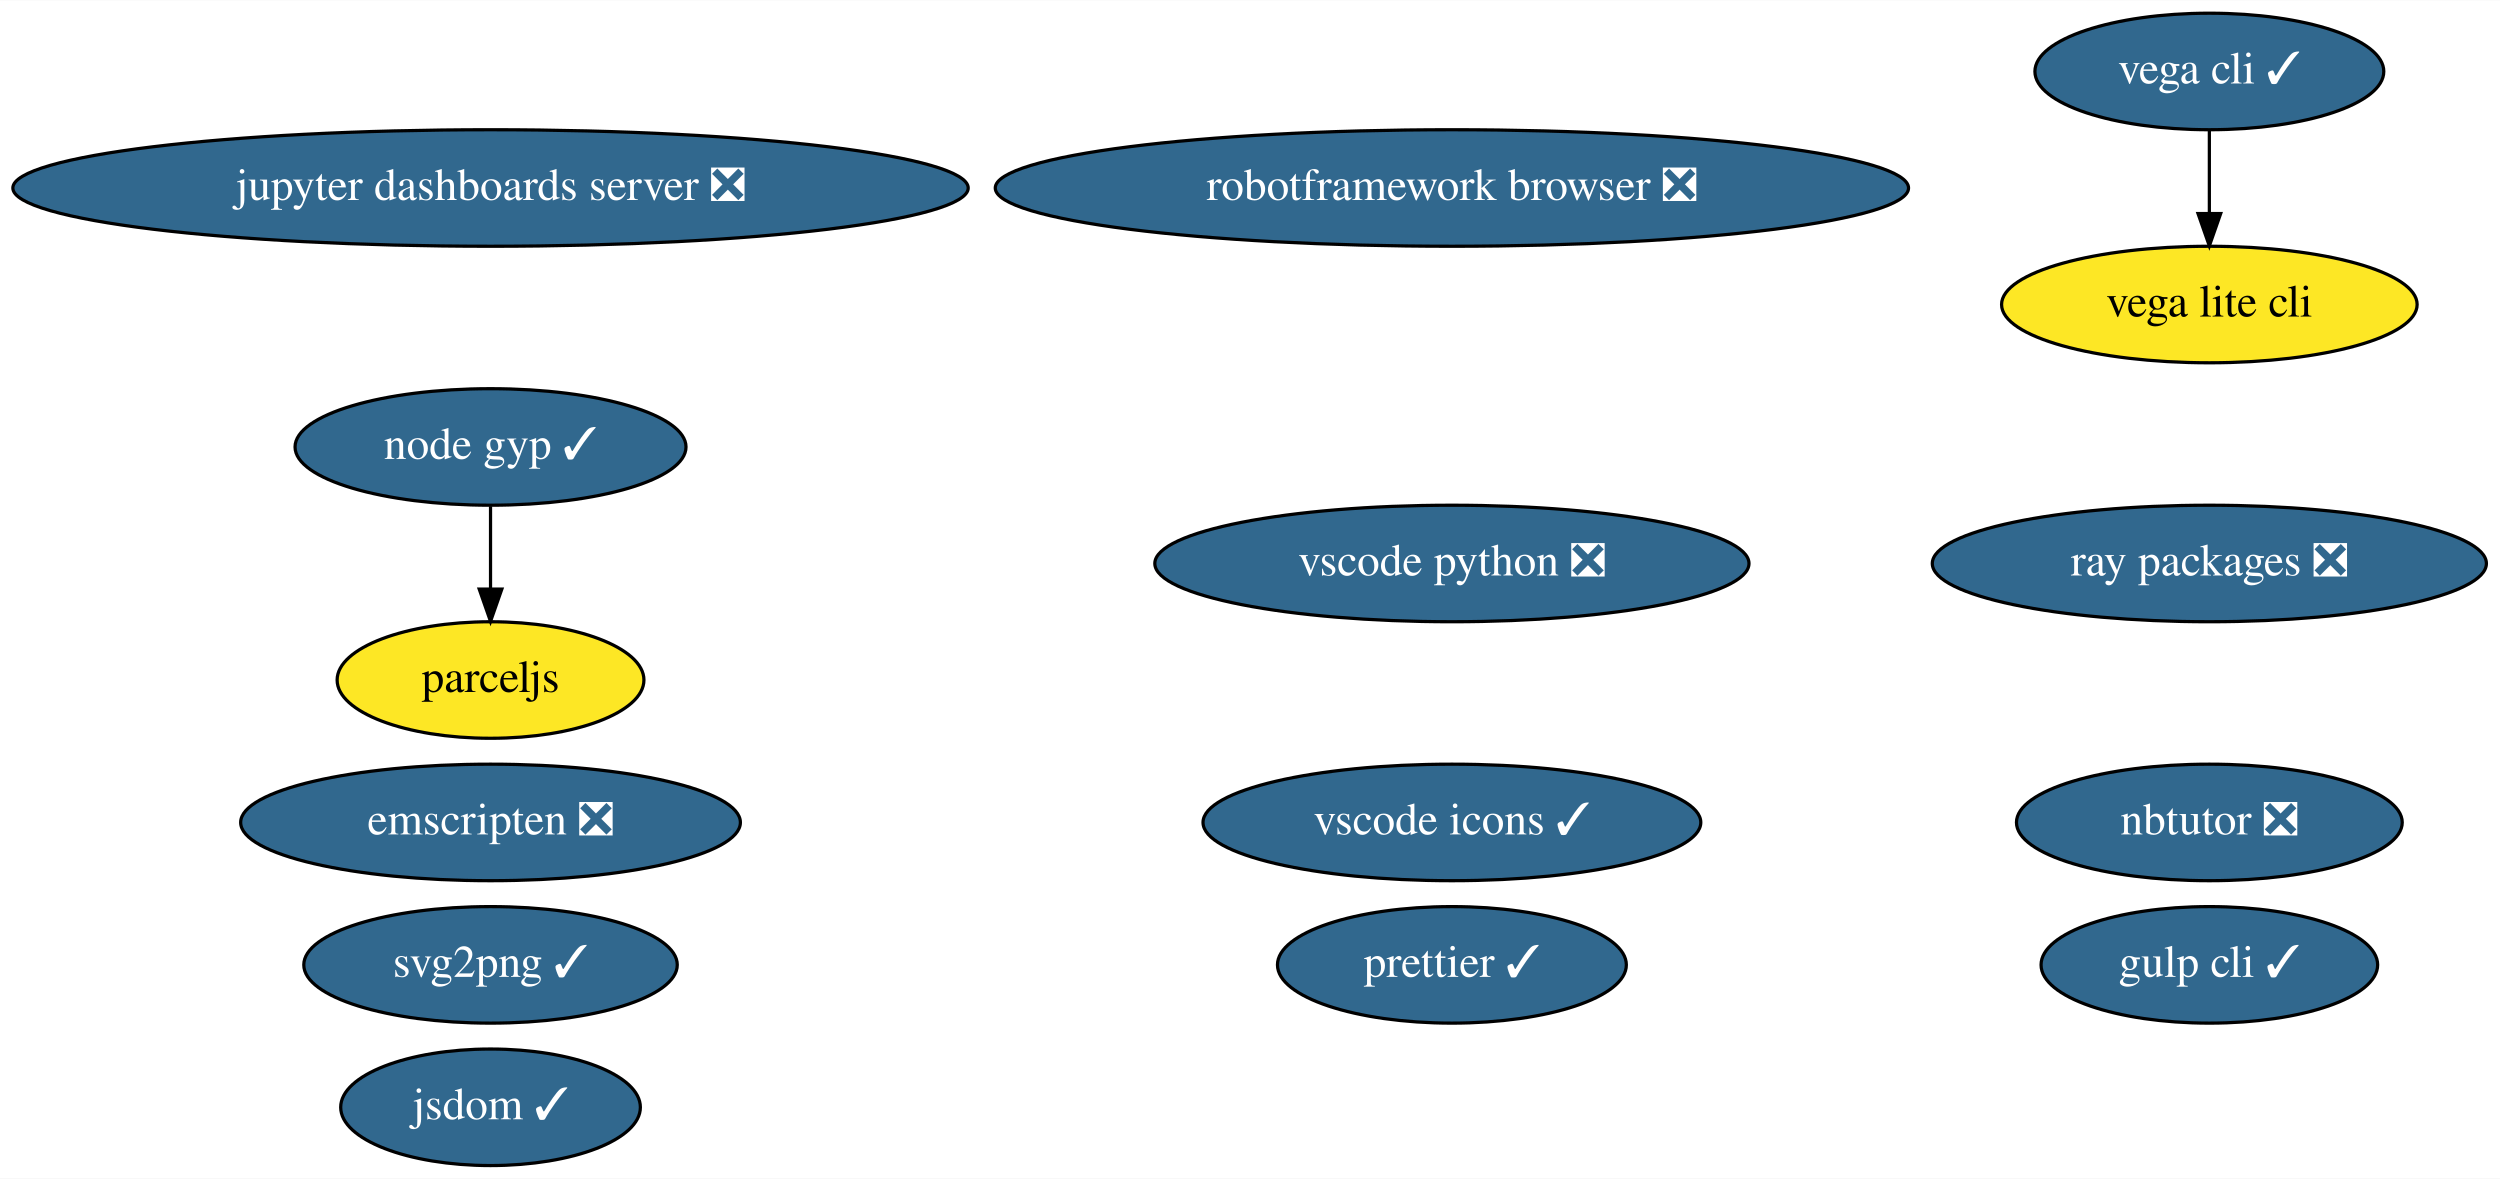
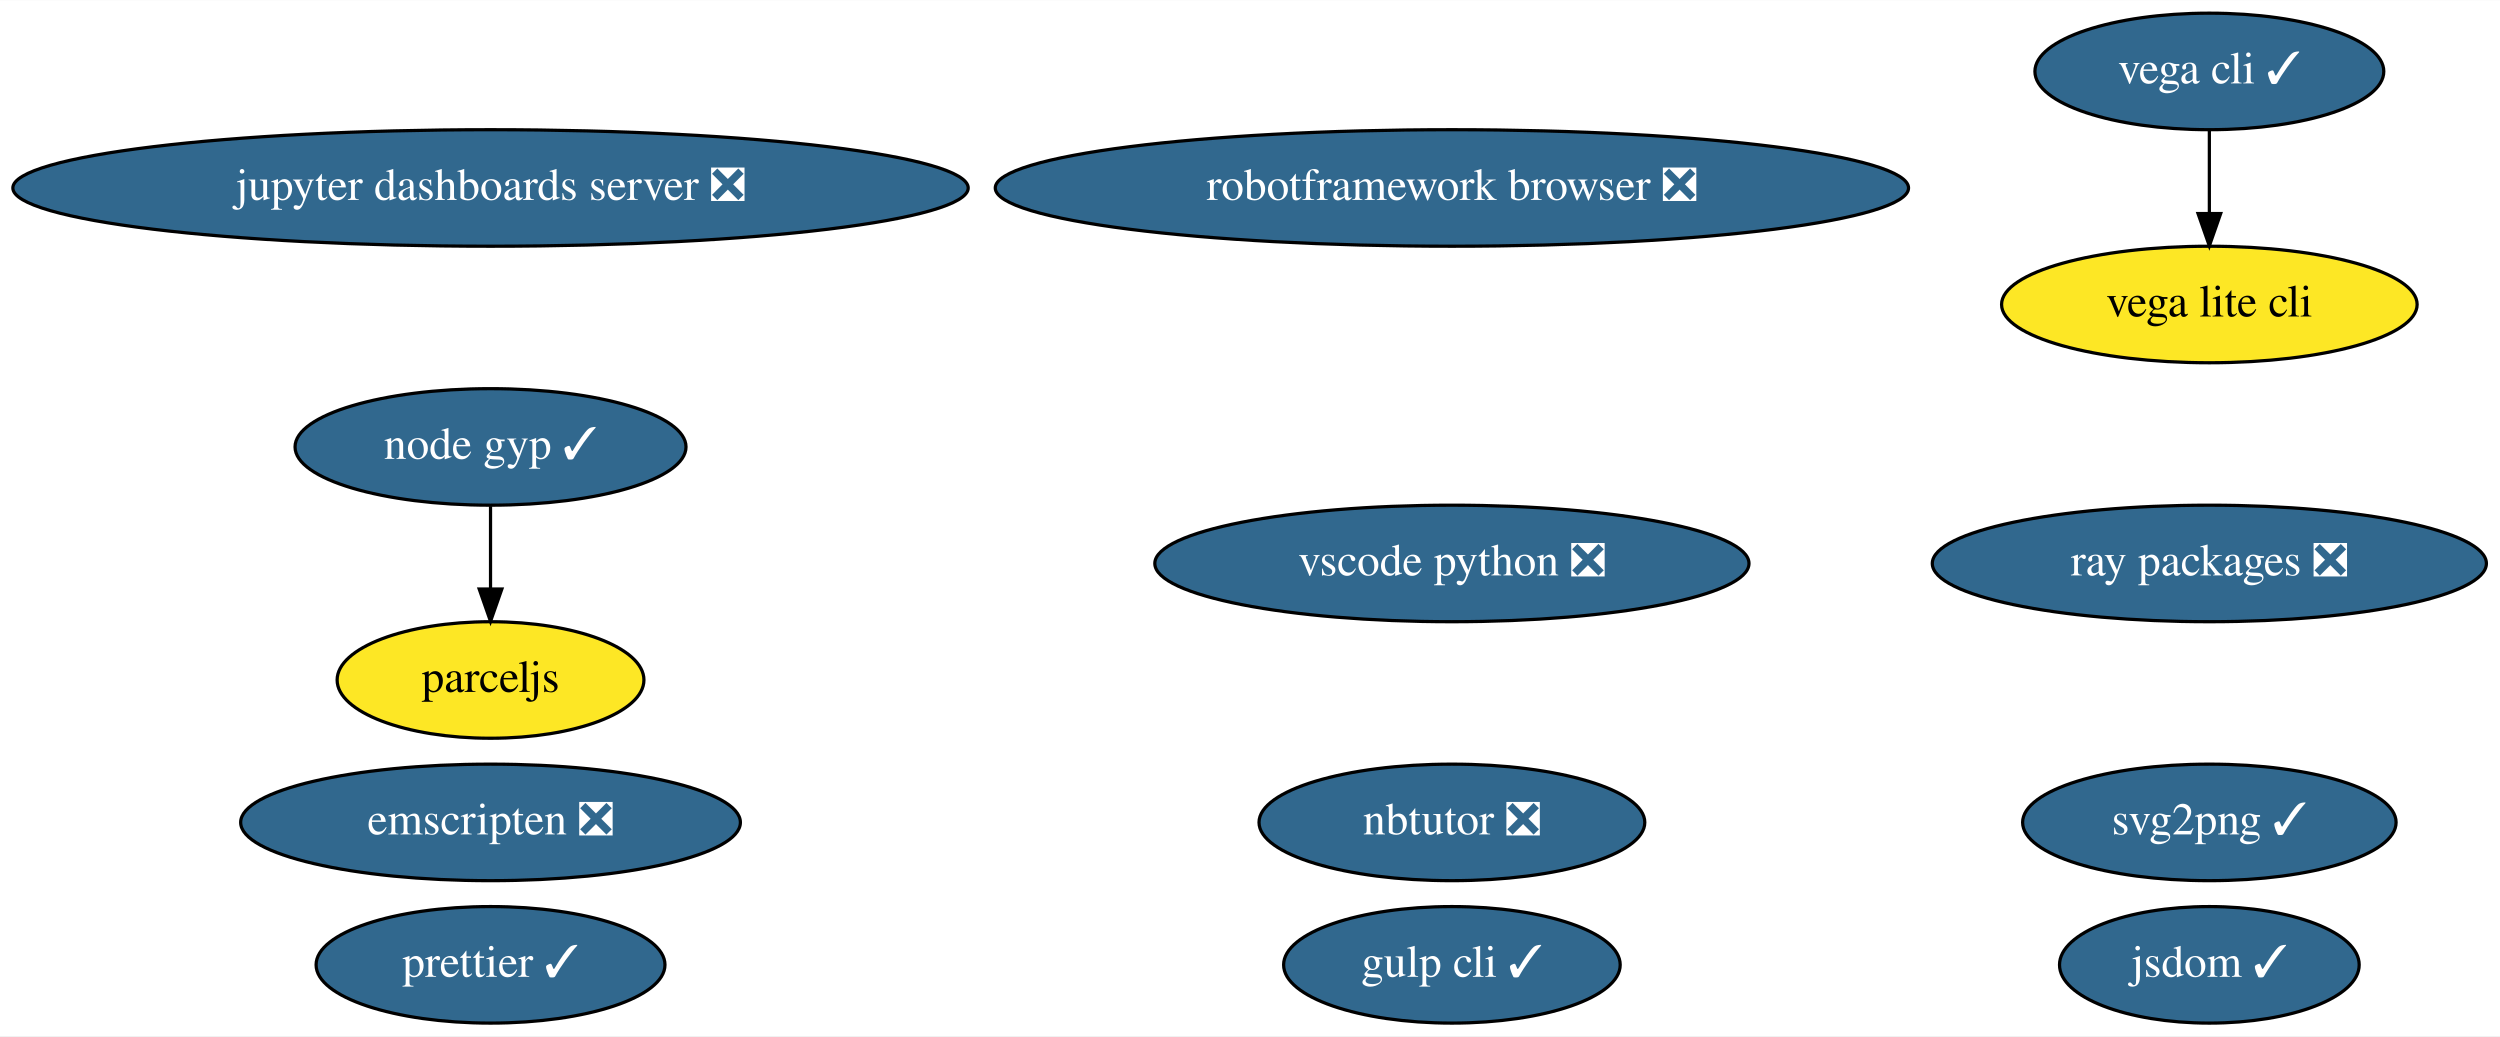
- <svg xmlns="http://www.w3.org/2000/svg" xmlns:xlink="http://www.w3.org/1999/xlink" width="772pt" height="364pt" viewBox="0.00 0.00 772.33 364.00">
-   <g id="graph0" class="graph" transform="scale(1 1) rotate(0) translate(4 360)">
-     <polygon fill="white" stroke="transparent" points="-4,4 -4,-360 768.33,-360 768.33,4 -4,4" />
+ <svg xmlns="http://www.w3.org/2000/svg" xmlns:xlink="http://www.w3.org/1999/xlink" width="772pt" height="320pt" viewBox="0.00 0.00 772.33 320.00">
+   <g id="graph0" class="graph" transform="scale(1 1) rotate(0) translate(4 316)">
+     <polygon fill="white" stroke="transparent" points="-4,4 -4,-316 768.33,-316 768.33,4 -4,4" />
    <g id="node1" class="node">
      <g id="a_node1">
        <a xlink:href="https://github.com/conda-forge/jupyter-dashboards-server-feedstock/pull/6" xlink:title="jupyter dashboards server ❎">
-           <ellipse fill="#31688e" stroke="black" cx="147.54" cy="-302" rx="147.57" ry="18" />
-           <text text-anchor="middle" x="147.54" y="-298.3" font-family="Times,serif" font-size="14.00" fill="white">jupyter dashboards server ❎</text>
+           <ellipse fill="#31688e" stroke="black" cx="147.54" cy="-258" rx="147.57" ry="18" />
+           <text text-anchor="middle" x="147.54" y="-254.3" font-family="Times,serif" font-size="14.00" fill="white">jupyter dashboards server ❎</text>
        </a>
      </g>
    </g>
    <g id="node2" class="node">
      <g id="a_node2">
        <a xlink:href="https://github.com/conda-forge/nbtutor-feedstock/pull/15" xlink:title="nbtutor ❎">
-           <ellipse fill="#31688e" stroke="black" cx="678.54" cy="-106" rx="59.59" ry="18" />
-           <text text-anchor="middle" x="678.54" y="-102.3" font-family="Times,serif" font-size="14.00" fill="white">nbtutor ❎</text>
+           <ellipse fill="#31688e" stroke="black" cx="444.54" cy="-62" rx="59.59" ry="18" />
+           <text text-anchor="middle" x="444.54" y="-58.3" font-family="Times,serif" font-size="14.00" fill="white">nbtutor ❎</text>
        </a>
      </g>
    </g>
    <g id="node3" class="node">
      <g id="a_node3">
        <a xlink:href="https://github.com/conda-forge/svg2png-feedstock/pull/3" xlink:title="svg2png ✓">
-           <ellipse fill="#31688e" stroke="black" cx="147.54" cy="-62" rx="57.69" ry="18" />
-           <text text-anchor="middle" x="147.54" y="-58.3" font-family="Times,serif" font-size="14.00" fill="white">svg2png ✓</text>
+           <ellipse fill="#31688e" stroke="black" cx="678.54" cy="-62" rx="57.69" ry="18" />
+           <text text-anchor="middle" x="678.54" y="-58.3" font-family="Times,serif" font-size="14.00" fill="white">svg2png ✓</text>
        </a>
      </g>
    </g>
    <g id="node4" class="node">
      <g id="a_node4">
        <a xlink:href="https://github.com/conda-forge/jsdom-feedstock/pull/20" xlink:title="jsdom ✓">
-           <ellipse fill="#31688e" stroke="black" cx="147.54" cy="-18" rx="46.29" ry="18" />
-           <text text-anchor="middle" x="147.54" y="-14.3" font-family="Times,serif" font-size="14.00" fill="white">jsdom ✓</text>
+           <ellipse fill="#31688e" stroke="black" cx="678.54" cy="-18" rx="46.29" ry="18" />
+           <text text-anchor="middle" x="678.54" y="-14.3" font-family="Times,serif" font-size="14.00" fill="white">jsdom ✓</text>
        </a>
      </g>
    </g>
    <g id="node5" class="node">
      <g id="a_node5">
        <a xlink:href="https://github.com/conda-forge/vega-cli-feedstock/pull/13" xlink:title="vega cli ✓">
-           <ellipse fill="#31688e" stroke="black" cx="678.54" cy="-338" rx="53.89" ry="18" />
-           <text text-anchor="middle" x="678.54" y="-334.3" font-family="Times,serif" font-size="14.00" fill="white">vega cli ✓</text>
+           <ellipse fill="#31688e" stroke="black" cx="678.54" cy="-294" rx="53.89" ry="18" />
+           <text text-anchor="middle" x="678.54" y="-290.3" font-family="Times,serif" font-size="14.00" fill="white">vega cli ✓</text>
        </a>
      </g>
    </g>
    <g id="node6" class="node">
      <g id="a_node6">
        <a xlink:href="https://github.com/conda-forge/vega-lite-cli-feedstock" xlink:title="vega lite cli">
-           <ellipse fill="#fde725" stroke="black" cx="678.54" cy="-266" rx="64.19" ry="18" />
-           <text text-anchor="middle" x="678.54" y="-262.3" font-family="Times,serif" font-size="14.00">vega lite cli</text>
+           <ellipse fill="#fde725" stroke="black" cx="678.54" cy="-222" rx="64.19" ry="18" />
+           <text text-anchor="middle" x="678.54" y="-218.3" font-family="Times,serif" font-size="14.00">vega lite cli</text>
        </a>
      </g>
    </g>
    <g id="edge1" class="edge">
-       <path fill="none" stroke="black" d="M678.54,-319.7C678.54,-311.98 678.54,-302.71 678.54,-294.11" />
-       <polygon fill="black" stroke="black" points="682.04,-294.1 678.54,-284.1 675.04,-294.1 682.04,-294.1" />
+       <path fill="none" stroke="black" d="M678.54,-275.7C678.54,-267.98 678.54,-258.71 678.54,-250.11" />
+       <polygon fill="black" stroke="black" points="682.04,-250.1 678.54,-240.1 675.04,-250.1 682.04,-250.1" />
    </g>
    <g id="node7" class="node">
      <g id="a_node7">
        <a xlink:href="https://github.com/conda-forge/robotframework-browser-feedstock/pull/17" xlink:title="robotframework browser ❎">
-           <ellipse fill="#31688e" stroke="black" cx="444.54" cy="-302" rx="141.07" ry="18" />
-           <text text-anchor="middle" x="444.54" y="-298.3" font-family="Times,serif" font-size="14.00" fill="white">robotframework browser ❎</text>
+           <ellipse fill="#31688e" stroke="black" cx="444.54" cy="-258" rx="141.07" ry="18" />
+           <text text-anchor="middle" x="444.54" y="-254.3" font-family="Times,serif" font-size="14.00" fill="white">robotframework browser ❎</text>
        </a>
      </g>
    </g>
    <g id="node8" class="node">
      <g id="a_node8">
        <a xlink:href="https://github.com/conda-forge/emscripten-feedstock/pull/11" xlink:title="emscripten ❎">
-           <ellipse fill="#31688e" stroke="black" cx="147.54" cy="-106" rx="77.19" ry="18" />
-           <text text-anchor="middle" x="147.54" y="-102.3" font-family="Times,serif" font-size="14.00" fill="white">emscripten ❎</text>
+           <ellipse fill="#31688e" stroke="black" cx="147.54" cy="-62" rx="77.19" ry="18" />
+           <text text-anchor="middle" x="147.54" y="-58.3" font-family="Times,serif" font-size="14.00" fill="white">emscripten ❎</text>
        </a>
      </g>
    </g>
    <g id="node9" class="node">
      <g id="a_node9">
        <a xlink:href="https://github.com/conda-forge/ray-packages-feedstock/pull/24" xlink:title="ray packages ❎">
-           <ellipse fill="#31688e" stroke="black" cx="678.54" cy="-186" rx="85.59" ry="18" />
-           <text text-anchor="middle" x="678.54" y="-182.3" font-family="Times,serif" font-size="14.00" fill="white">ray packages ❎</text>
+           <ellipse fill="#31688e" stroke="black" cx="678.54" cy="-142" rx="85.59" ry="18" />
+           <text text-anchor="middle" x="678.54" y="-138.3" font-family="Times,serif" font-size="14.00" fill="white">ray packages ❎</text>
        </a>
      </g>
    </g>
    <g id="node10" class="node">
      <g id="a_node10">
-         <a xlink:href="https://github.com/conda-forge/vscode-icons-feedstock/pull/18" xlink:title="vscode icons ✓">
-           <ellipse fill="#31688e" stroke="black" cx="444.54" cy="-106" rx="76.89" ry="18" />
-           <text text-anchor="middle" x="444.54" y="-102.3" font-family="Times,serif" font-size="14.00" fill="white">vscode icons ✓</text>
+         <a xlink:href="https://github.com/conda-forge/gulp-cli-feedstock/pull/4" xlink:title="gulp cli ✓">
+           <ellipse fill="#31688e" stroke="black" cx="444.54" cy="-18" rx="51.99" ry="18" />
+           <text text-anchor="middle" x="444.54" y="-14.3" font-family="Times,serif" font-size="14.00" fill="white">gulp cli ✓</text>
        </a>
      </g>
    </g>
    <g id="node11" class="node">
      <g id="a_node11">
-         <a xlink:href="https://github.com/conda-forge/gulp-cli-feedstock/pull/4" xlink:title="gulp cli ✓">
-           <ellipse fill="#31688e" stroke="black" cx="678.54" cy="-62" rx="51.99" ry="18" />
-           <text text-anchor="middle" x="678.54" y="-58.3" font-family="Times,serif" font-size="14.00" fill="white">gulp cli ✓</text>
+         <a xlink:href="https://github.com/conda-forge/vscode-python-feedstock/pull/17" xlink:title="vscode python ❎">
+           <ellipse fill="#31688e" stroke="black" cx="444.54" cy="-142" rx="91.78" ry="18" />
+           <text text-anchor="middle" x="444.54" y="-138.3" font-family="Times,serif" font-size="14.00" fill="white">vscode python ❎</text>
        </a>
      </g>
    </g>
    <g id="node12" class="node">
      <g id="a_node12">
-         <a xlink:href="https://github.com/conda-forge/vscode-python-feedstock/pull/17" xlink:title="vscode python ❎">
-           <ellipse fill="#31688e" stroke="black" cx="444.54" cy="-186" rx="91.78" ry="18" />
-           <text text-anchor="middle" x="444.54" y="-182.3" font-family="Times,serif" font-size="14.00" fill="white">vscode python ❎</text>
+         <a xlink:href="https://github.com/conda-forge/node-gyp-feedstock/pull/7" xlink:title="node gyp ✓">
+           <ellipse fill="#31688e" stroke="black" cx="147.54" cy="-178" rx="60.39" ry="18" />
+           <text text-anchor="middle" x="147.54" y="-174.3" font-family="Times,serif" font-size="14.00" fill="white">node gyp ✓</text>
        </a>
      </g>
    </g>
    <g id="node13" class="node">
      <g id="a_node13">
-         <a xlink:href="https://github.com/conda-forge/node-gyp-feedstock/pull/7" xlink:title="node gyp ✓">
-           <ellipse fill="#31688e" stroke="black" cx="147.54" cy="-222" rx="60.39" ry="18" />
-           <text text-anchor="middle" x="147.54" y="-218.3" font-family="Times,serif" font-size="14.00" fill="white">node gyp ✓</text>
-         </a>
-       </g>
-     </g>
-     <g id="node14" class="node">
-       <g id="a_node14">
        <a xlink:href="https://github.com/conda-forge/parceljs-feedstock" xlink:title="parceljs">
-           <ellipse fill="#fde725" stroke="black" cx="147.54" cy="-150" rx="47.39" ry="18" />
-           <text text-anchor="middle" x="147.54" y="-146.3" font-family="Times,serif" font-size="14.00">parceljs</text>
+           <ellipse fill="#fde725" stroke="black" cx="147.54" cy="-106" rx="47.39" ry="18" />
+           <text text-anchor="middle" x="147.54" y="-102.3" font-family="Times,serif" font-size="14.00">parceljs</text>
        </a>
      </g>
    </g>
    <g id="edge2" class="edge">
-       <path fill="none" stroke="black" d="M147.54,-203.7C147.54,-195.98 147.54,-186.71 147.54,-178.11" />
-       <polygon fill="black" stroke="black" points="151.04,-178.1 147.54,-168.1 144.04,-178.1 151.04,-178.1" />
+       <path fill="none" stroke="black" d="M147.54,-159.7C147.54,-151.98 147.54,-142.71 147.54,-134.11" />
+       <polygon fill="black" stroke="black" points="151.04,-134.1 147.54,-124.1 144.04,-134.1 151.04,-134.1" />
    </g>
-     <g id="node15" class="node">
-       <g id="a_node15">
+     <g id="node14" class="node">
+       <g id="a_node14">
        <a xlink:href="https://github.com/conda-forge/prettier-feedstock/pull/10" xlink:title="prettier ✓">
-           <ellipse fill="#31688e" stroke="black" cx="444.54" cy="-62" rx="53.89" ry="18" />
-           <text text-anchor="middle" x="444.54" y="-58.3" font-family="Times,serif" font-size="14.00" fill="white">prettier ✓</text>
+           <ellipse fill="#31688e" stroke="black" cx="147.54" cy="-18" rx="53.89" ry="18" />
+           <text text-anchor="middle" x="147.54" y="-14.3" font-family="Times,serif" font-size="14.00" fill="white">prettier ✓</text>
        </a>
      </g>
    </g>
  </g>
</svg>
